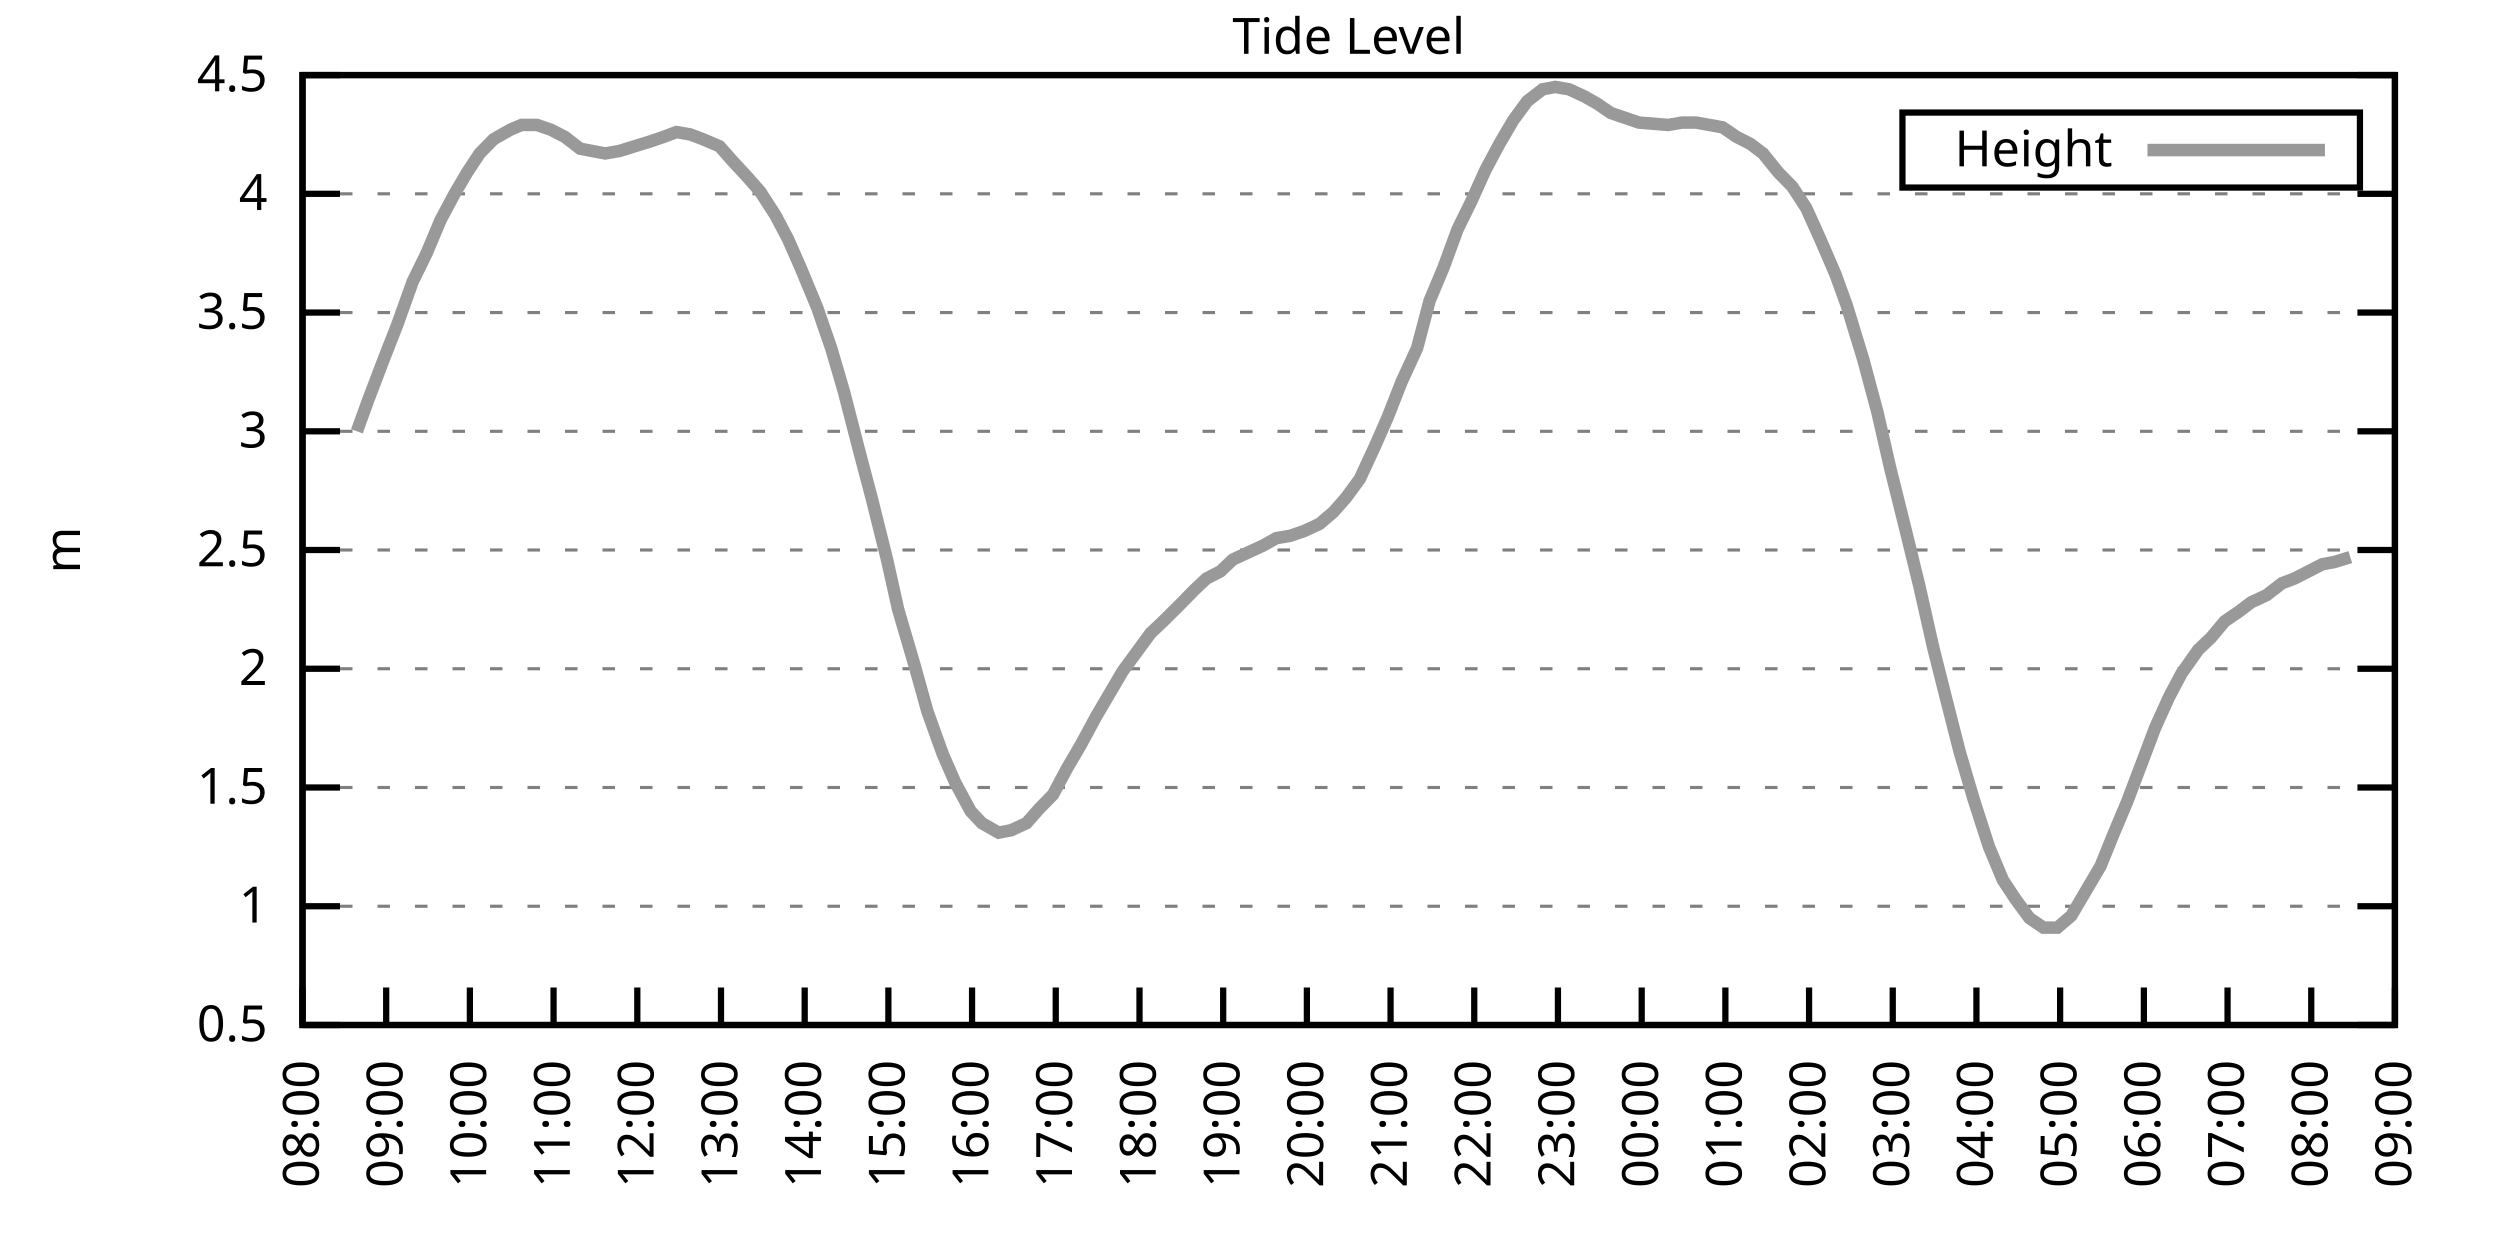
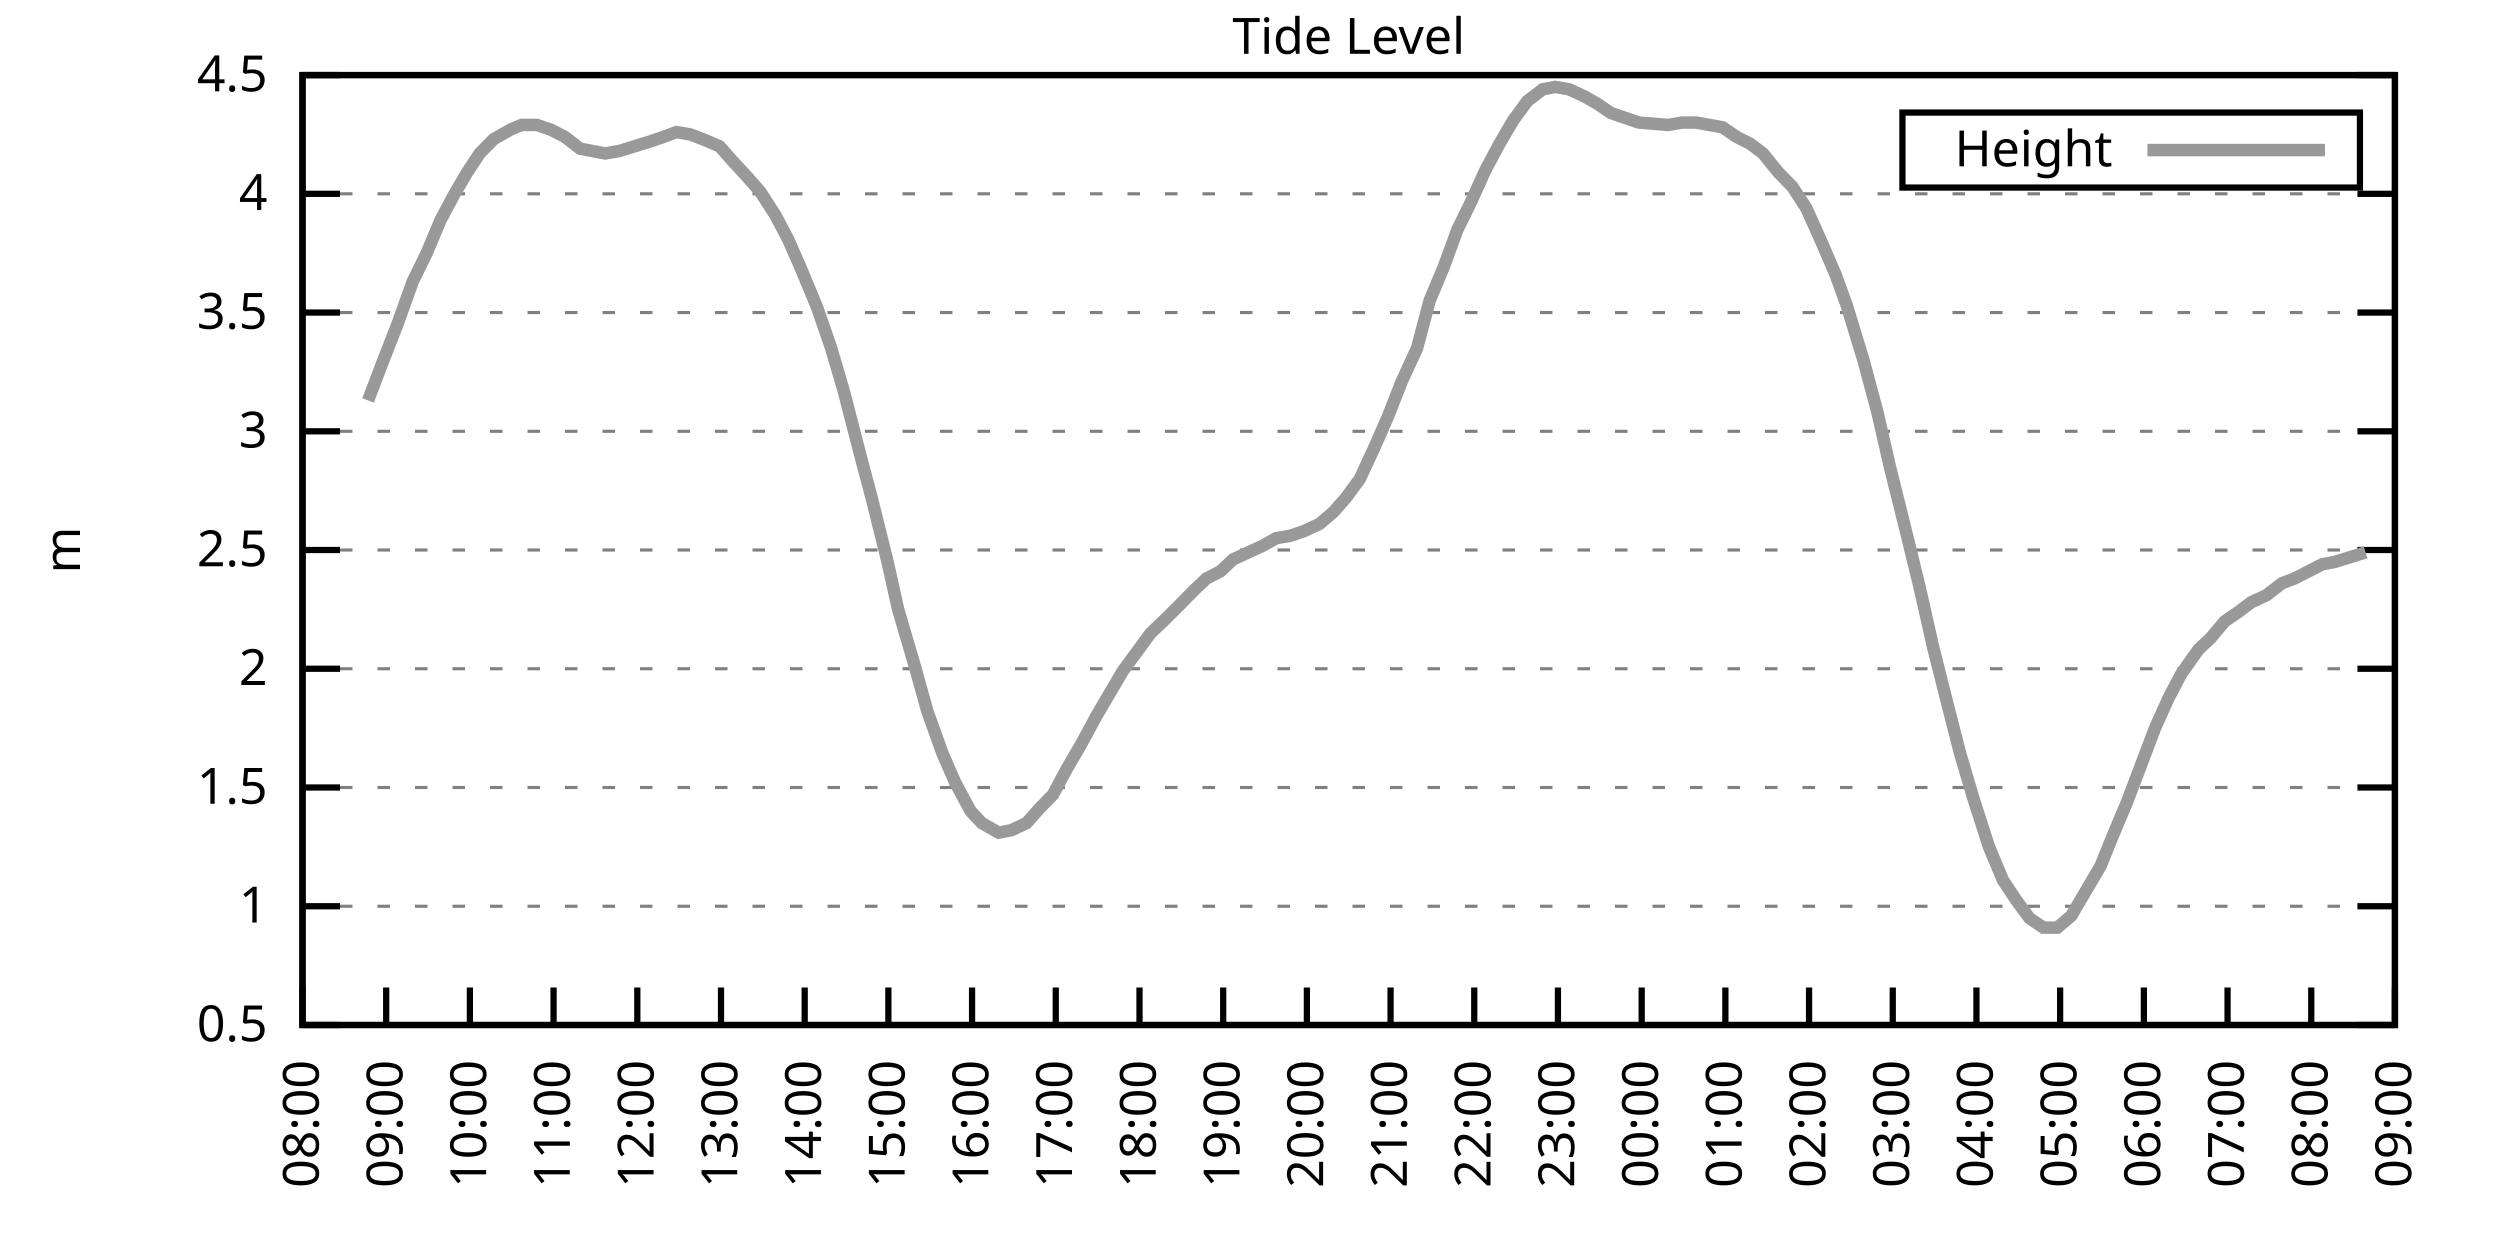
<svg xmlns="http://www.w3.org/2000/svg" xmlns:xlink="http://www.w3.org/1999/xlink" width="400" height="200" viewBox="0 0 400 200">
  <g id="gnuplot_canvas">
    <rect x="0" y="0" width="400" height="200" fill="none" />
    <defs>
      <circle id="gpDot" r="0.5" stroke-width="0.5" stroke="currentColor" />
      <path id="gpPt0" stroke-width="0.333" stroke="currentColor" d="M-1,0 h2 M0,-1 v2" />
      <path id="gpPt1" stroke-width="0.333" stroke="currentColor" d="M-1,-1 L1,1 M1,-1 L-1,1" />
      <path id="gpPt2" stroke-width="0.333" stroke="currentColor" d="M-1,0 L1,0 M0,-1 L0,1 M-1,-1 L1,1 M-1,1 L1,-1" />
      <rect id="gpPt3" stroke-width="0.333" stroke="currentColor" x="-1" y="-1" width="2" height="2" />
      <rect id="gpPt4" stroke-width="0.333" stroke="currentColor" fill="currentColor" x="-1" y="-1" width="2" height="2" />
      <circle id="gpPt5" stroke-width="0.333" stroke="currentColor" cx="0" cy="0" r="1" />
      <use xlink:href="#gpPt5" id="gpPt6" fill="currentColor" stroke="none" />
      <path id="gpPt7" stroke-width="0.333" stroke="currentColor" d="M0,-1.33 L-1.33,0.67 L1.33,0.67 z" />
      <use xlink:href="#gpPt7" id="gpPt8" fill="currentColor" stroke="none" />
      <use xlink:href="#gpPt7" id="gpPt9" stroke="currentColor" transform="rotate(180)" />
      <use xlink:href="#gpPt9" id="gpPt10" fill="currentColor" stroke="none" />
      <use xlink:href="#gpPt3" id="gpPt11" stroke="currentColor" transform="rotate(45)" />
      <use xlink:href="#gpPt11" id="gpPt12" fill="currentColor" stroke="none" />
      <path id="gpPt13" stroke-width="0.333" stroke="currentColor" d="M0,1.330 L1.265,0.411 L0.782,-1.067 L-0.782,-1.076 L-1.265,0.411 z" />
      <use xlink:href="#gpPt13" id="gpPt14" fill="currentColor" stroke="none" />
      <filter id="textbox" filterUnits="objectBoundingBox" x="0" y="0" height="1" width="1">
        <feFlood flood-color="white" flood-opacity="1" result="bgnd" />
        <feComposite in="SourceGraphic" in2="bgnd" operator="atop" />
      </filter>
      <filter id="greybox" filterUnits="objectBoundingBox" x="0" y="0" height="1" width="1">
        <feFlood flood-color="lightgrey" flood-opacity="1" result="grey" />
        <feComposite in="SourceGraphic" in2="grey" operator="atop" />
      </filter>
    </defs>
    <g fill="none" color="white" stroke="currentColor" stroke-width="1.00" stroke-linecap="butt" stroke-linejoin="miter">
</g>
    <g fill="none" color="black" stroke="currentColor" stroke-width="1.00" stroke-linecap="butt" stroke-linejoin="miter">
      <g stroke="none" shape-rendering="crispEdges">
        <polygon fill="rgb(255, 255, 255)" points="48.40,164.00 383.18,164.00 383.18,12.02 48.40,12.02 " />
      </g>
    </g>
    <g fill="none" color="black" stroke="currentColor" stroke-width="1.00" stroke-linecap="butt" stroke-linejoin="miter">
</g>
    <g fill="none" color="black" stroke="black" stroke-width="0.50" stroke-linecap="butt" stroke-linejoin="miter">
</g>
    <g fill="none" color="gray" stroke="currentColor" stroke-width="0.50" stroke-linecap="butt" stroke-linejoin="miter">
      <path stroke="gray" stroke-dasharray="2,4" class="gridline" d="M48.40,164.00 L383.19,164.00  " />
    </g>
    <g fill="none" color="gray" stroke="gray" stroke-width="1.00" stroke-linecap="butt" stroke-linejoin="miter">
</g>
    <g fill="none" color="black" stroke="currentColor" stroke-width="1.00" stroke-linecap="butt" stroke-linejoin="miter">
      <path stroke="black" d="M48.40,164.00 L54.40,164.00 M383.19,164.00 L377.19,164.00  " />
      <g transform="translate(42.80,166.60)" stroke="none" fill="black" font-family="Sans" font-size="8.00" text-anchor="end">
        <text>
          <tspan font-family="Sans"> 0.5</tspan>
        </text>
      </g>
    </g>
    <g fill="none" color="black" stroke="currentColor" stroke-width="1.00" stroke-linecap="butt" stroke-linejoin="miter">
</g>
    <g fill="none" color="black" stroke="black" stroke-width="0.50" stroke-linecap="butt" stroke-linejoin="miter">
</g>
    <g fill="none" color="gray" stroke="currentColor" stroke-width="0.50" stroke-linecap="butt" stroke-linejoin="miter">
      <path stroke="gray" stroke-dasharray="2,4" class="gridline" d="M48.40,145.00 L383.19,145.00  " />
    </g>
    <g fill="none" color="gray" stroke="gray" stroke-width="1.00" stroke-linecap="butt" stroke-linejoin="miter">
</g>
    <g fill="none" color="black" stroke="currentColor" stroke-width="1.00" stroke-linecap="butt" stroke-linejoin="miter">
      <path stroke="black" d="M48.40,145.00 L54.40,145.00 M383.19,145.00 L377.19,145.00  " />
      <g transform="translate(42.80,147.60)" stroke="none" fill="black" font-family="Sans" font-size="8.00" text-anchor="end">
        <text>
          <tspan font-family="Sans"> 1</tspan>
        </text>
      </g>
    </g>
    <g fill="none" color="black" stroke="currentColor" stroke-width="1.00" stroke-linecap="butt" stroke-linejoin="miter">
</g>
    <g fill="none" color="black" stroke="black" stroke-width="0.50" stroke-linecap="butt" stroke-linejoin="miter">
</g>
    <g fill="none" color="gray" stroke="currentColor" stroke-width="0.50" stroke-linecap="butt" stroke-linejoin="miter">
      <path stroke="gray" stroke-dasharray="2,4" class="gridline" d="M48.40,126.00 L383.19,126.00  " />
    </g>
    <g fill="none" color="gray" stroke="gray" stroke-width="1.00" stroke-linecap="butt" stroke-linejoin="miter">
</g>
    <g fill="none" color="black" stroke="currentColor" stroke-width="1.00" stroke-linecap="butt" stroke-linejoin="miter">
      <path stroke="black" d="M48.40,126.00 L54.40,126.00 M383.19,126.00 L377.19,126.00  " />
      <g transform="translate(42.80,128.60)" stroke="none" fill="black" font-family="Sans" font-size="8.00" text-anchor="end">
        <text>
          <tspan font-family="Sans"> 1.5</tspan>
        </text>
      </g>
    </g>
    <g fill="none" color="black" stroke="currentColor" stroke-width="1.00" stroke-linecap="butt" stroke-linejoin="miter">
</g>
    <g fill="none" color="black" stroke="black" stroke-width="0.50" stroke-linecap="butt" stroke-linejoin="miter">
</g>
    <g fill="none" color="gray" stroke="currentColor" stroke-width="0.50" stroke-linecap="butt" stroke-linejoin="miter">
      <path stroke="gray" stroke-dasharray="2,4" class="gridline" d="M48.40,107.00 L383.19,107.00  " />
    </g>
    <g fill="none" color="gray" stroke="gray" stroke-width="1.00" stroke-linecap="butt" stroke-linejoin="miter">
</g>
    <g fill="none" color="black" stroke="currentColor" stroke-width="1.00" stroke-linecap="butt" stroke-linejoin="miter">
      <path stroke="black" d="M48.40,107.00 L54.40,107.00 M383.19,107.00 L377.19,107.00  " />
      <g transform="translate(42.80,109.60)" stroke="none" fill="black" font-family="Sans" font-size="8.00" text-anchor="end">
        <text>
          <tspan font-family="Sans"> 2</tspan>
        </text>
      </g>
    </g>
    <g fill="none" color="black" stroke="currentColor" stroke-width="1.00" stroke-linecap="butt" stroke-linejoin="miter">
</g>
    <g fill="none" color="black" stroke="black" stroke-width="0.50" stroke-linecap="butt" stroke-linejoin="miter">
</g>
    <g fill="none" color="gray" stroke="currentColor" stroke-width="0.50" stroke-linecap="butt" stroke-linejoin="miter">
      <path stroke="gray" stroke-dasharray="2,4" class="gridline" d="M48.40,88.00 L383.19,88.00  " />
    </g>
    <g fill="none" color="gray" stroke="gray" stroke-width="1.00" stroke-linecap="butt" stroke-linejoin="miter">
</g>
    <g fill="none" color="black" stroke="currentColor" stroke-width="1.00" stroke-linecap="butt" stroke-linejoin="miter">
      <path stroke="black" d="M48.40,88.00 L54.40,88.00 M383.19,88.00 L377.19,88.00  " />
      <g transform="translate(42.80,90.60)" stroke="none" fill="black" font-family="Sans" font-size="8.00" text-anchor="end">
        <text>
          <tspan font-family="Sans"> 2.5</tspan>
        </text>
      </g>
    </g>
    <g fill="none" color="black" stroke="currentColor" stroke-width="1.00" stroke-linecap="butt" stroke-linejoin="miter">
</g>
    <g fill="none" color="black" stroke="black" stroke-width="0.50" stroke-linecap="butt" stroke-linejoin="miter">
</g>
    <g fill="none" color="gray" stroke="currentColor" stroke-width="0.50" stroke-linecap="butt" stroke-linejoin="miter">
      <path stroke="gray" stroke-dasharray="2,4" class="gridline" d="M48.40,69.01 L383.19,69.01  " />
    </g>
    <g fill="none" color="gray" stroke="gray" stroke-width="1.00" stroke-linecap="butt" stroke-linejoin="miter">
</g>
    <g fill="none" color="black" stroke="currentColor" stroke-width="1.00" stroke-linecap="butt" stroke-linejoin="miter">
      <path stroke="black" d="M48.40,69.01 L54.40,69.01 M383.19,69.01 L377.19,69.01  " />
      <g transform="translate(42.80,71.61)" stroke="none" fill="black" font-family="Sans" font-size="8.00" text-anchor="end">
        <text>
          <tspan font-family="Sans"> 3</tspan>
        </text>
      </g>
    </g>
    <g fill="none" color="black" stroke="currentColor" stroke-width="1.00" stroke-linecap="butt" stroke-linejoin="miter">
</g>
    <g fill="none" color="black" stroke="black" stroke-width="0.50" stroke-linecap="butt" stroke-linejoin="miter">
</g>
    <g fill="none" color="gray" stroke="currentColor" stroke-width="0.50" stroke-linecap="butt" stroke-linejoin="miter">
      <path stroke="gray" stroke-dasharray="2,4" class="gridline" d="M48.40,50.01 L383.19,50.01  " />
    </g>
    <g fill="none" color="gray" stroke="gray" stroke-width="1.00" stroke-linecap="butt" stroke-linejoin="miter">
</g>
    <g fill="none" color="black" stroke="currentColor" stroke-width="1.00" stroke-linecap="butt" stroke-linejoin="miter">
      <path stroke="black" d="M48.40,50.01 L54.40,50.01 M383.19,50.01 L377.19,50.01  " />
      <g transform="translate(42.80,52.61)" stroke="none" fill="black" font-family="Sans" font-size="8.00" text-anchor="end">
        <text>
          <tspan font-family="Sans"> 3.5</tspan>
        </text>
      </g>
    </g>
    <g fill="none" color="black" stroke="currentColor" stroke-width="1.00" stroke-linecap="butt" stroke-linejoin="miter">
</g>
    <g fill="none" color="black" stroke="black" stroke-width="0.50" stroke-linecap="butt" stroke-linejoin="miter">
</g>
    <g fill="none" color="gray" stroke="currentColor" stroke-width="0.50" stroke-linecap="butt" stroke-linejoin="miter">
      <path stroke="gray" stroke-dasharray="2,4" class="gridline" d="M48.40,31.01 L383.19,31.01  " />
    </g>
    <g fill="none" color="gray" stroke="gray" stroke-width="1.00" stroke-linecap="butt" stroke-linejoin="miter">
</g>
    <g fill="none" color="black" stroke="currentColor" stroke-width="1.00" stroke-linecap="butt" stroke-linejoin="miter">
      <path stroke="black" d="M48.40,31.01 L54.40,31.01 M383.19,31.01 L377.19,31.01  " />
      <g transform="translate(42.80,33.61)" stroke="none" fill="black" font-family="Sans" font-size="8.00" text-anchor="end">
        <text>
          <tspan font-family="Sans"> 4</tspan>
        </text>
      </g>
    </g>
    <g fill="none" color="black" stroke="currentColor" stroke-width="1.00" stroke-linecap="butt" stroke-linejoin="miter">
</g>
    <g fill="none" color="black" stroke="black" stroke-width="0.50" stroke-linecap="butt" stroke-linejoin="miter">
</g>
    <g fill="none" color="gray" stroke="currentColor" stroke-width="0.50" stroke-linecap="butt" stroke-linejoin="miter">
      <path stroke="gray" stroke-dasharray="2,4" class="gridline" d="M48.40,12.01 L383.19,12.01  " />
    </g>
    <g fill="none" color="gray" stroke="gray" stroke-width="1.00" stroke-linecap="butt" stroke-linejoin="miter">
</g>
    <g fill="none" color="black" stroke="currentColor" stroke-width="1.00" stroke-linecap="butt" stroke-linejoin="miter">
      <path stroke="black" d="M48.40,12.01 L54.40,12.01 M383.19,12.01 L377.19,12.01  " />
      <g transform="translate(42.80,14.61)" stroke="none" fill="black" font-family="Sans" font-size="8.00" text-anchor="end">
        <text>
          <tspan font-family="Sans"> 4.5</tspan>
        </text>
      </g>
    </g>
    <g fill="none" color="black" stroke="currentColor" stroke-width="1.00" stroke-linecap="butt" stroke-linejoin="miter">
      <path stroke="black" d="M48.40,164.00 L48.40,158.00  " />
      <g transform="translate(51.00,169.60) rotate(270.00)" stroke="none" fill="black" font-family="Sans" font-size="8.00" text-anchor="end">
        <text>
          <tspan font-family="Sans">08:00</tspan>
        </text>
      </g>
    </g>
    <g fill="none" color="black" stroke="currentColor" stroke-width="1.00" stroke-linecap="butt" stroke-linejoin="miter">
      <path stroke="black" d="M61.79,164.00 L61.79,158.00  " />
      <g transform="translate(64.39,169.60) rotate(270.00)" stroke="none" fill="black" font-family="Sans" font-size="8.00" text-anchor="end">
        <text>
          <tspan font-family="Sans">09:00</tspan>
        </text>
      </g>
    </g>
    <g fill="none" color="black" stroke="currentColor" stroke-width="1.00" stroke-linecap="butt" stroke-linejoin="miter">
      <path stroke="black" d="M75.18,164.00 L75.18,158.00  " />
      <g transform="translate(77.78,169.60) rotate(270.00)" stroke="none" fill="black" font-family="Sans" font-size="8.00" text-anchor="end">
        <text>
          <tspan font-family="Sans">10:00</tspan>
        </text>
      </g>
    </g>
    <g fill="none" color="black" stroke="currentColor" stroke-width="1.00" stroke-linecap="butt" stroke-linejoin="miter">
      <path stroke="black" d="M88.57,164.00 L88.57,158.00  " />
      <g transform="translate(91.17,169.60) rotate(270.00)" stroke="none" fill="black" font-family="Sans" font-size="8.00" text-anchor="end">
        <text>
          <tspan font-family="Sans">11:00</tspan>
        </text>
      </g>
    </g>
    <g fill="none" color="black" stroke="currentColor" stroke-width="1.00" stroke-linecap="butt" stroke-linejoin="miter">
      <path stroke="black" d="M101.97,164.00 L101.97,158.00  " />
      <g transform="translate(104.57,169.60) rotate(270.00)" stroke="none" fill="black" font-family="Sans" font-size="8.00" text-anchor="end">
        <text>
          <tspan font-family="Sans">12:00</tspan>
        </text>
      </g>
    </g>
    <g fill="none" color="black" stroke="currentColor" stroke-width="1.00" stroke-linecap="butt" stroke-linejoin="miter">
      <path stroke="black" d="M115.36,164.00 L115.36,158.00  " />
      <g transform="translate(117.96,169.60) rotate(270.00)" stroke="none" fill="black" font-family="Sans" font-size="8.00" text-anchor="end">
        <text>
          <tspan font-family="Sans">13:00</tspan>
        </text>
      </g>
    </g>
    <g fill="none" color="black" stroke="currentColor" stroke-width="1.00" stroke-linecap="butt" stroke-linejoin="miter">
      <path stroke="black" d="M128.75,164.00 L128.75,158.00  " />
      <g transform="translate(131.35,169.60) rotate(270.00)" stroke="none" fill="black" font-family="Sans" font-size="8.00" text-anchor="end">
        <text>
          <tspan font-family="Sans">14:00</tspan>
        </text>
      </g>
    </g>
    <g fill="none" color="black" stroke="currentColor" stroke-width="1.00" stroke-linecap="butt" stroke-linejoin="miter">
      <path stroke="black" d="M142.14,164.00 L142.14,158.00  " />
      <g transform="translate(144.74,169.60) rotate(270.00)" stroke="none" fill="black" font-family="Sans" font-size="8.00" text-anchor="end">
        <text>
          <tspan font-family="Sans">15:00</tspan>
        </text>
      </g>
    </g>
    <g fill="none" color="black" stroke="currentColor" stroke-width="1.00" stroke-linecap="butt" stroke-linejoin="miter">
      <path stroke="black" d="M155.53,164.00 L155.53,158.00  " />
      <g transform="translate(158.13,169.60) rotate(270.00)" stroke="none" fill="black" font-family="Sans" font-size="8.00" text-anchor="end">
        <text>
          <tspan font-family="Sans">16:00</tspan>
        </text>
      </g>
    </g>
    <g fill="none" color="black" stroke="currentColor" stroke-width="1.00" stroke-linecap="butt" stroke-linejoin="miter">
      <path stroke="black" d="M168.92,164.00 L168.92,158.00  " />
      <g transform="translate(171.52,169.60) rotate(270.00)" stroke="none" fill="black" font-family="Sans" font-size="8.00" text-anchor="end">
        <text>
          <tspan font-family="Sans">17:00</tspan>
        </text>
      </g>
    </g>
    <g fill="none" color="black" stroke="currentColor" stroke-width="1.00" stroke-linecap="butt" stroke-linejoin="miter">
      <path stroke="black" d="M182.32,164.00 L182.32,158.00  " />
      <g transform="translate(184.92,169.60) rotate(270.00)" stroke="none" fill="black" font-family="Sans" font-size="8.00" text-anchor="end">
        <text>
          <tspan font-family="Sans">18:00</tspan>
        </text>
      </g>
    </g>
    <g fill="none" color="black" stroke="currentColor" stroke-width="1.00" stroke-linecap="butt" stroke-linejoin="miter">
      <path stroke="black" d="M195.71,164.00 L195.71,158.00  " />
      <g transform="translate(198.31,169.60) rotate(270.00)" stroke="none" fill="black" font-family="Sans" font-size="8.00" text-anchor="end">
        <text>
          <tspan font-family="Sans">19:00</tspan>
        </text>
      </g>
    </g>
    <g fill="none" color="black" stroke="currentColor" stroke-width="1.00" stroke-linecap="butt" stroke-linejoin="miter">
      <path stroke="black" d="M209.10,164.00 L209.10,158.00  " />
      <g transform="translate(211.70,169.60) rotate(270.00)" stroke="none" fill="black" font-family="Sans" font-size="8.00" text-anchor="end">
        <text>
          <tspan font-family="Sans">20:00</tspan>
        </text>
      </g>
    </g>
    <g fill="none" color="black" stroke="currentColor" stroke-width="1.00" stroke-linecap="butt" stroke-linejoin="miter">
      <path stroke="black" d="M222.49,164.00 L222.49,158.00  " />
      <g transform="translate(225.09,169.60) rotate(270.00)" stroke="none" fill="black" font-family="Sans" font-size="8.00" text-anchor="end">
        <text>
          <tspan font-family="Sans">21:00</tspan>
        </text>
      </g>
    </g>
    <g fill="none" color="black" stroke="currentColor" stroke-width="1.00" stroke-linecap="butt" stroke-linejoin="miter">
      <path stroke="black" d="M235.88,164.00 L235.88,158.00  " />
      <g transform="translate(238.48,169.60) rotate(270.00)" stroke="none" fill="black" font-family="Sans" font-size="8.00" text-anchor="end">
        <text>
          <tspan font-family="Sans">22:00</tspan>
        </text>
      </g>
    </g>
    <g fill="none" color="black" stroke="currentColor" stroke-width="1.00" stroke-linecap="butt" stroke-linejoin="miter">
      <path stroke="black" d="M249.27,164.00 L249.27,158.00  " />
      <g transform="translate(251.87,169.60) rotate(270.00)" stroke="none" fill="black" font-family="Sans" font-size="8.00" text-anchor="end">
        <text>
          <tspan font-family="Sans">23:00</tspan>
        </text>
      </g>
    </g>
    <g fill="none" color="black" stroke="currentColor" stroke-width="1.00" stroke-linecap="butt" stroke-linejoin="miter">
      <path stroke="black" d="M262.67,164.00 L262.67,158.00  " />
      <g transform="translate(265.27,169.60) rotate(270.00)" stroke="none" fill="black" font-family="Sans" font-size="8.00" text-anchor="end">
        <text>
          <tspan font-family="Sans">00:00</tspan>
        </text>
      </g>
    </g>
    <g fill="none" color="black" stroke="currentColor" stroke-width="1.00" stroke-linecap="butt" stroke-linejoin="miter">
      <path stroke="black" d="M276.06,164.00 L276.06,158.00  " />
      <g transform="translate(278.66,169.60) rotate(270.00)" stroke="none" fill="black" font-family="Sans" font-size="8.00" text-anchor="end">
        <text>
          <tspan font-family="Sans">01:00</tspan>
        </text>
      </g>
    </g>
    <g fill="none" color="black" stroke="currentColor" stroke-width="1.00" stroke-linecap="butt" stroke-linejoin="miter">
      <path stroke="black" d="M289.45,164.00 L289.45,158.00  " />
      <g transform="translate(292.05,169.60) rotate(270.00)" stroke="none" fill="black" font-family="Sans" font-size="8.00" text-anchor="end">
        <text>
          <tspan font-family="Sans">02:00</tspan>
        </text>
      </g>
    </g>
    <g fill="none" color="black" stroke="currentColor" stroke-width="1.00" stroke-linecap="butt" stroke-linejoin="miter">
      <path stroke="black" d="M302.84,164.00 L302.84,158.00  " />
      <g transform="translate(305.44,169.60) rotate(270.00)" stroke="none" fill="black" font-family="Sans" font-size="8.00" text-anchor="end">
        <text>
          <tspan font-family="Sans">03:00</tspan>
        </text>
      </g>
    </g>
    <g fill="none" color="black" stroke="currentColor" stroke-width="1.00" stroke-linecap="butt" stroke-linejoin="miter">
      <path stroke="black" d="M316.23,164.00 L316.23,158.00  " />
      <g transform="translate(318.83,169.60) rotate(270.00)" stroke="none" fill="black" font-family="Sans" font-size="8.00" text-anchor="end">
        <text>
          <tspan font-family="Sans">04:00</tspan>
        </text>
      </g>
    </g>
    <g fill="none" color="black" stroke="currentColor" stroke-width="1.00" stroke-linecap="butt" stroke-linejoin="miter">
      <path stroke="black" d="M329.62,164.00 L329.62,158.00  " />
      <g transform="translate(332.22,169.60) rotate(270.00)" stroke="none" fill="black" font-family="Sans" font-size="8.00" text-anchor="end">
        <text>
          <tspan font-family="Sans">05:00</tspan>
        </text>
      </g>
    </g>
    <g fill="none" color="black" stroke="currentColor" stroke-width="1.00" stroke-linecap="butt" stroke-linejoin="miter">
      <path stroke="black" d="M343.02,164.00 L343.02,158.00  " />
      <g transform="translate(345.62,169.60) rotate(270.00)" stroke="none" fill="black" font-family="Sans" font-size="8.00" text-anchor="end">
        <text>
          <tspan font-family="Sans">06:00</tspan>
        </text>
      </g>
    </g>
    <g fill="none" color="black" stroke="currentColor" stroke-width="1.00" stroke-linecap="butt" stroke-linejoin="miter">
      <path stroke="black" d="M356.41,164.00 L356.41,158.00  " />
      <g transform="translate(359.01,169.60) rotate(270.00)" stroke="none" fill="black" font-family="Sans" font-size="8.00" text-anchor="end">
        <text>
          <tspan font-family="Sans">07:00</tspan>
        </text>
      </g>
    </g>
    <g fill="none" color="black" stroke="currentColor" stroke-width="1.00" stroke-linecap="butt" stroke-linejoin="miter">
      <path stroke="black" d="M369.80,164.00 L369.80,158.00  " />
      <g transform="translate(372.40,169.60) rotate(270.00)" stroke="none" fill="black" font-family="Sans" font-size="8.00" text-anchor="end">
        <text>
          <tspan font-family="Sans">08:00</tspan>
        </text>
      </g>
    </g>
    <g fill="none" color="black" stroke="currentColor" stroke-width="1.00" stroke-linecap="butt" stroke-linejoin="miter">
      <path stroke="black" d="M383.19,164.00 L383.19,158.00  " />
      <g transform="translate(385.79,169.60) rotate(270.00)" stroke="none" fill="black" font-family="Sans" font-size="8.00" text-anchor="end">
        <text>
          <tspan font-family="Sans">09:00</tspan>
        </text>
      </g>
    </g>
    <g fill="none" color="black" stroke="currentColor" stroke-width="1.00" stroke-linecap="butt" stroke-linejoin="miter">
</g>
    <g fill="none" color="black" stroke="currentColor" stroke-width="1.00" stroke-linecap="butt" stroke-linejoin="miter">
      <path stroke="black" d="M48.40,12.01 L48.40,164.00 L383.19,164.00 L383.19,12.01 L48.40,12.01 Z  " />
    </g>
    <g fill="none" color="black" stroke="currentColor" stroke-width="1.00" stroke-linecap="butt" stroke-linejoin="miter">
</g>
    <g fill="none" color="black" stroke="currentColor" stroke-width="1.00" stroke-linecap="butt" stroke-linejoin="miter">
      <path stroke="black" d="M304.39,30.01 L304.39,18.01 L377.59,18.01 L377.59,30.01 L304.39,30.01 Z  " />
    </g>
    <g id="Tide_level_plot_1">
      <g fill="none" color="white" stroke="black" stroke-width="2.00" stroke-linecap="butt" stroke-linejoin="miter">
</g>
      <g fill="none" color="black" stroke="currentColor" stroke-width="2.00" stroke-linecap="butt" stroke-linejoin="miter">
        <g transform="translate(337.99,26.61)" stroke="none" fill="black" font-family="Sans" font-size="8.00" text-anchor="end">
          <text>
            <tspan font-family="Sans">Height</tspan>
          </text>
        </g>
      </g>
      <g fill="none" color="black" stroke="currentColor" stroke-width="2.00" stroke-linecap="butt" stroke-linejoin="miter">
-         <path stroke="rgb(153, 153, 153)" d="M343.59,24.01 L371.99,24.01 M57.10,69.01 L58.89,64.07 L61.35,57.61 L63.58,51.91 L66.03,45.07 L68.26,40.51   L70.50,35.19 L72.73,31.01 L74.74,27.59 L76.75,24.55 L78.98,22.27 L81.66,20.75 L83.44,19.99 L85.90,19.99   L88.13,20.75 L90.36,21.89 L92.82,23.79 L94.82,24.17 L96.83,24.55 L99.06,24.17 L101.52,23.41 L103.98,22.65   L106.21,21.89 L108.22,21.13 L110.45,21.51 L112.46,22.27 L115.13,23.41 L117.14,25.69 L119.60,28.35 L121.61,30.63   L124.06,34.43 L126.07,38.23 L128.08,42.79 L130.76,49.25 L132.99,55.71 L135.00,62.55 L137.45,72.05 L139.46,79.65   L141.92,89.52 L143.70,97.50 L146.38,106.62 L148.39,113.84 L150.85,120.68 L152.85,125.24 L155.31,129.80 L157.10,131.70   L159.77,133.22 L161.78,132.84 L164.24,131.70 L166.25,129.42 L168.48,127.14 L170.71,122.96 L172.94,119.16 L175.40,114.60   L177.41,111.18 L179.64,107.38 L181.87,104.34 L184.10,101.30 L186.11,99.40 L188.79,96.74 L191.02,94.46 L193.03,92.56   L195.26,91.42 L197.27,89.52 L199.73,88.38 L202.18,87.25 L204.19,86.11 L206.42,85.73 L208.65,84.97 L211.11,83.83   L213.34,81.93 L215.35,79.65 L217.58,76.61 L220.04,71.29 L222.04,66.73 L224.28,61.03 L226.73,55.71 L228.74,48.11   L230.97,42.79 L233.20,36.71 L235.44,32.15 L237.67,27.21 L239.90,23.03 L242.13,19.23 L244.36,16.19 L246.82,14.29   L248.83,13.91 L251.06,14.29 L253.51,15.43 L255.52,16.57 L257.76,18.09 L259.99,18.85 L262.22,19.61 L266.91,19.99   L269.14,19.61 L271.37,19.61 L275.61,20.37 L277.84,21.89 L280.07,23.03 L282.08,24.55 L284.54,27.59 L286.77,29.87   L289.00,33.29 L291.23,38.23 L293.69,43.93 L295.48,48.87 L298.15,57.61 L300.39,65.97 L302.39,74.71 L304.85,84.59   L307.08,93.70 L309.31,103.58 L311.32,111.56 L313.55,120.30 L315.79,127.90 L318.24,135.50 L320.47,140.82 L322.48,143.86   L324.71,146.90 L326.95,148.42 L329.18,148.42 L331.41,146.52 L333.42,143.10 L336.10,138.54 L338.10,133.60 L340.34,128.28   L342.79,121.82 L344.80,116.50 L347.03,111.56 L349.04,107.76 L351.72,103.96 L353.73,102.06 L355.96,99.40 L358.19,97.88   L360.20,96.36 L362.66,95.22 L365.11,93.32 L367.12,92.56 L369.35,91.42 L371.58,90.28 L373.59,89.90 L376.05,89.14    " />
+         <path stroke="rgb(153, 153, 153)" d="M343.59,24.01 L371.99,24.01 M58.89,64.07 L61.35,57.61 L63.58,51.91 L66.03,45.07 L68.26,40.51 L70.50,35.19   L72.73,31.01 L74.74,27.59 L76.75,24.55 L78.98,22.27 L81.66,20.75 L83.44,19.99 L85.90,19.99 L88.13,20.75   L90.36,21.89 L92.82,23.79 L94.82,24.17 L96.83,24.55 L99.06,24.17 L101.52,23.41 L103.98,22.65 L106.21,21.89   L108.22,21.13 L110.45,21.51 L112.46,22.27 L115.13,23.41 L117.14,25.69 L119.60,28.35 L121.61,30.63 L124.06,34.43   L126.07,38.23 L128.08,42.79 L130.76,49.25 L132.99,55.71 L135.00,62.55 L137.45,72.05 L139.46,79.65 L141.92,89.52   L143.70,97.50 L146.38,106.62 L148.39,113.84 L150.85,120.68 L152.85,125.24 L155.31,129.80 L157.10,131.70 L159.77,133.22   L161.78,132.84 L164.24,131.70 L166.25,129.42 L168.48,127.14 L170.71,122.96 L172.94,119.16 L175.40,114.60 L177.41,111.18   L179.64,107.38 L181.87,104.34 L184.10,101.30 L186.11,99.40 L188.79,96.74 L191.02,94.46 L193.03,92.56 L195.26,91.42   L197.27,89.52 L199.73,88.38 L202.18,87.25 L204.19,86.11 L206.42,85.73 L208.65,84.97 L211.11,83.83 L213.34,81.93   L215.35,79.65 L217.58,76.61 L220.04,71.29 L222.04,66.73 L224.28,61.03 L226.73,55.71 L228.74,48.11 L230.97,42.79   L233.20,36.71 L235.44,32.15 L237.67,27.21 L239.90,23.03 L242.13,19.23 L244.36,16.19 L246.82,14.29 L248.83,13.91   L251.06,14.29 L253.51,15.43 L255.52,16.57 L257.76,18.09 L259.99,18.85 L262.22,19.61 L266.91,19.99 L269.14,19.61   L271.37,19.61 L275.61,20.37 L277.84,21.89 L280.07,23.03 L282.08,24.55 L284.54,27.59 L286.77,29.87 L289.00,33.29   L291.23,38.23 L293.69,43.93 L295.48,48.87 L298.15,57.61 L300.39,65.97 L302.39,74.71 L304.85,84.59 L307.08,93.70   L309.31,103.58 L311.32,111.56 L313.55,120.30 L315.79,127.90 L318.24,135.50 L320.47,140.82 L322.48,143.86 L324.71,146.90   L326.95,148.42 L329.18,148.42 L331.41,146.52 L333.42,143.10 L336.10,138.54 L338.10,133.60 L340.34,128.28 L342.79,121.82   L344.80,116.50 L347.03,111.56 L349.04,107.76 L351.72,103.96 L353.73,102.06 L355.96,99.40 L358.19,97.88 L360.20,96.36   L362.66,95.22 L365.11,93.32 L367.12,92.56 L369.35,91.42 L371.58,90.28 L373.59,89.90 L376.05,89.14 L378.50,88.38    " />
      </g>
    </g>
    <g fill="none" color="black" stroke="currentColor" stroke-width="2.00" stroke-linecap="butt" stroke-linejoin="miter">
</g>
    <g fill="none" color="black" stroke="black" stroke-width="1.00" stroke-linecap="butt" stroke-linejoin="miter">
</g>
    <g fill="none" color="black" stroke="currentColor" stroke-width="1.00" stroke-linecap="butt" stroke-linejoin="miter">
      <path stroke="black" d="M48.40,12.01 L48.40,164.00 L383.19,164.00 L383.19,12.01 L48.40,12.01 Z  " />
      <g transform="translate(12.80,88.01) rotate(270.00)" stroke="none" fill="black" font-family="Sans" font-size="8.00" text-anchor="middle">
        <text>
          <tspan font-family="Sans">m</tspan>
        </text>
      </g>
    </g>
    <g fill="none" color="black" stroke="currentColor" stroke-width="1.00" stroke-linecap="butt" stroke-linejoin="miter">
</g>
    <g fill="none" color="black" stroke="currentColor" stroke-width="1.00" stroke-linecap="butt" stroke-linejoin="miter">
      <g transform="translate(215.79,8.61)" stroke="none" fill="black" font-family="Sans" font-size="8.00" text-anchor="middle">
        <text>
          <tspan font-family="Sans">Tide Level</tspan>
        </text>
      </g>
    </g>
    <g fill="none" color="black" stroke="currentColor" stroke-width="1.00" stroke-linecap="butt" stroke-linejoin="miter">
</g>
  </g>
</svg>
